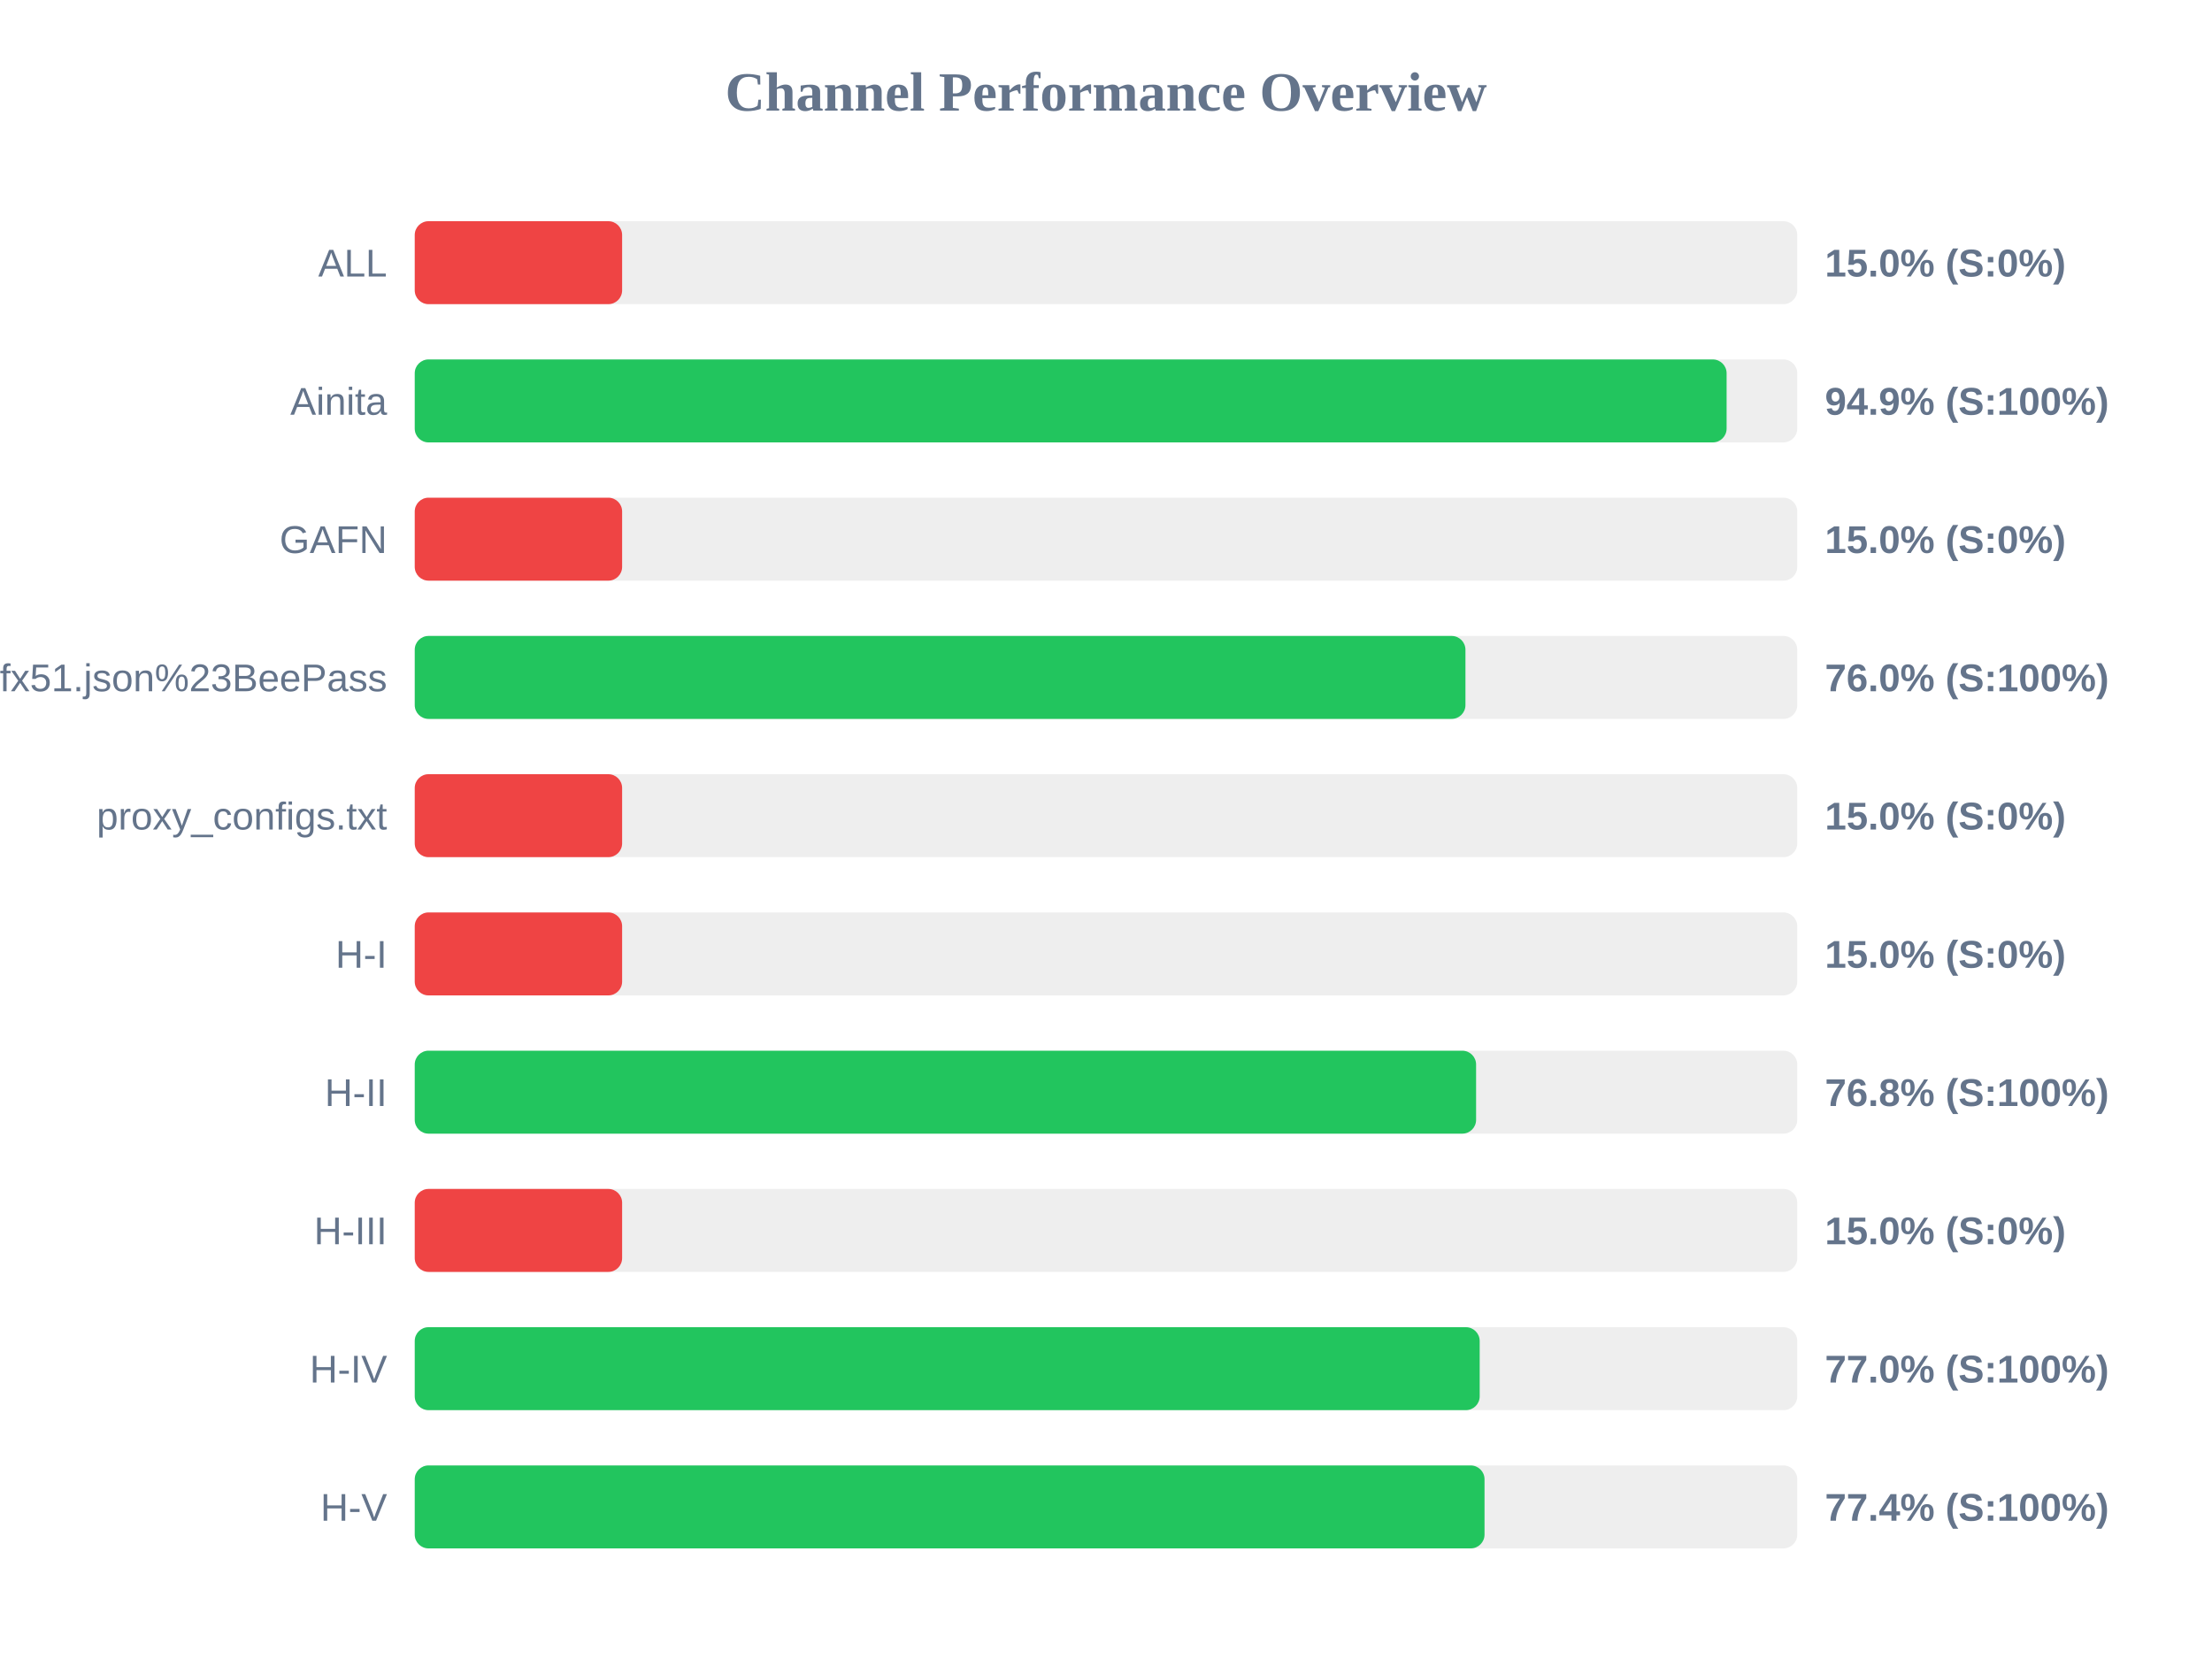
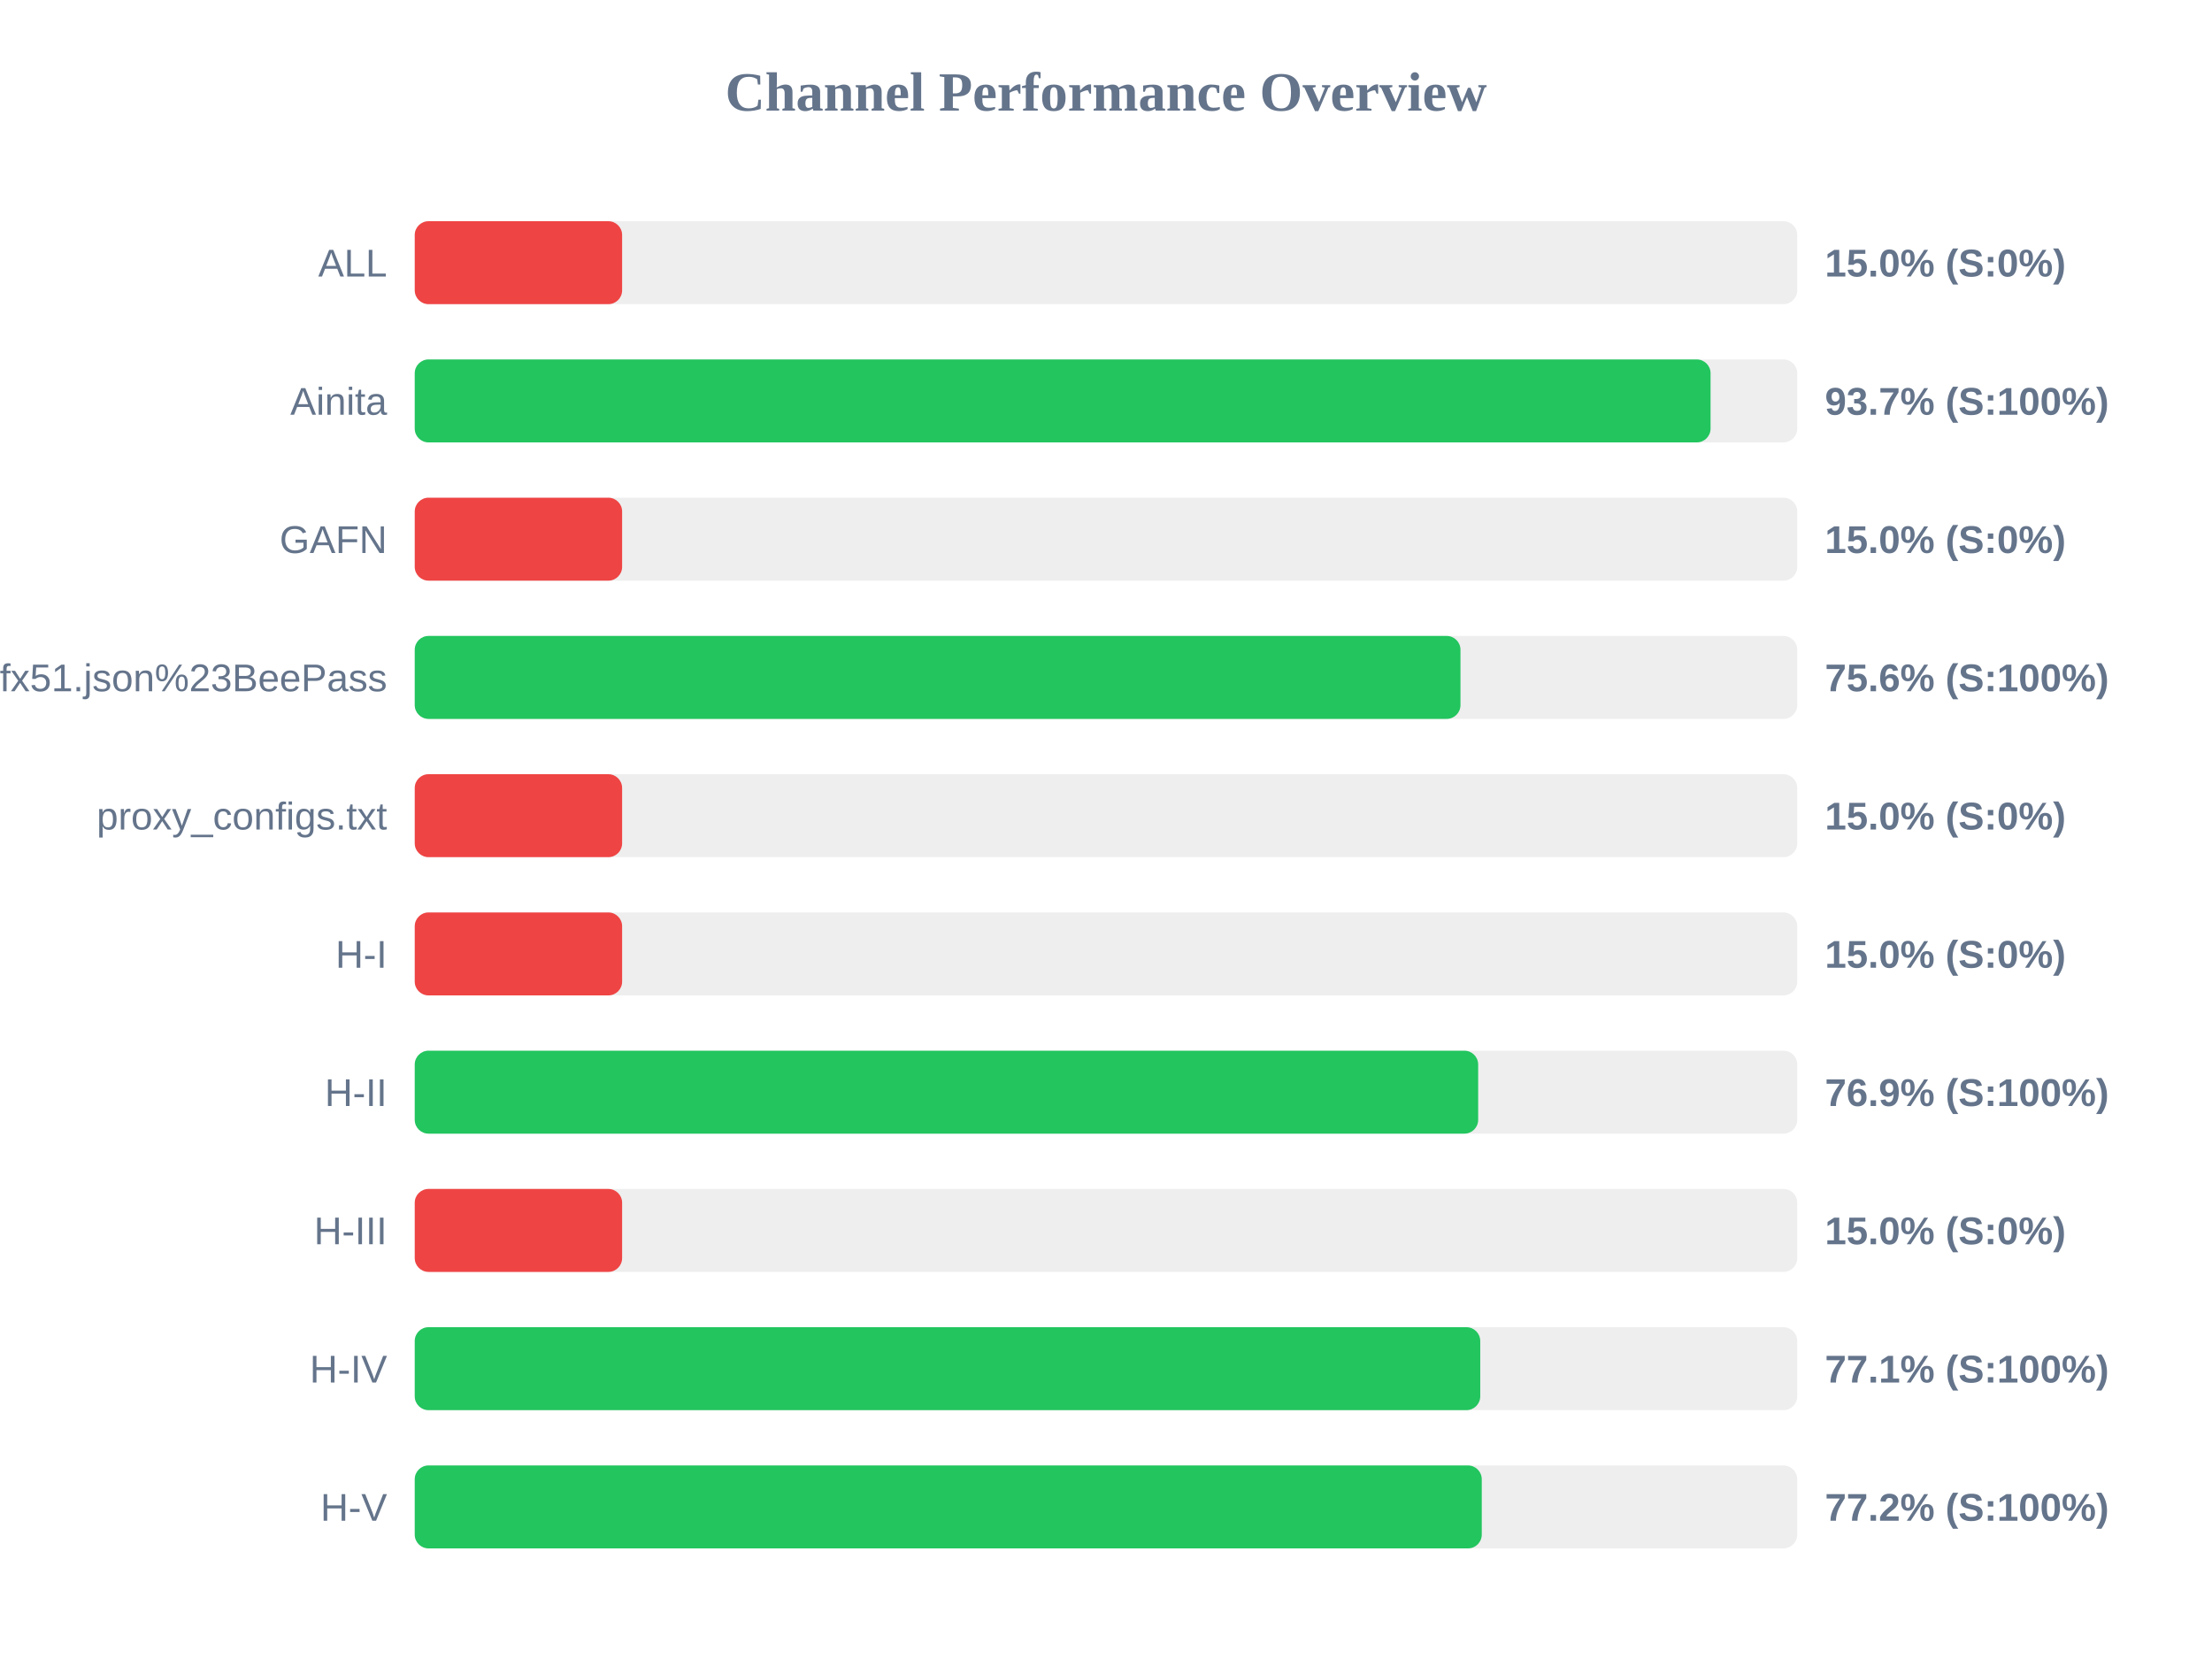
<svg xmlns="http://www.w3.org/2000/svg" width="800" height="600" version="1.1">
  <style>
        .row { font: 14px Arial; fill: #64748b; }
        .score { font: bold 14px Arial; fill: #64748b; }
    </style>
  <text x="400" y="40" text-anchor="middle" font-size="20px" font-weight="bold" fill="#64748b">Channel Performance Overview</text>
  <rect x="150" y="80" width="500" height="30" fill="#eee" rx="5" />
  <rect x="150" y="80" width="75.0" height="30" fill="#ef4444" rx="5" />
  <text x="140" y="100" text-anchor="end" class="row">ALL</text>
  <text x="660" y="100" text-anchor="start" class="score">15.0% (S:0%)</text>
  <rect x="150" y="130" width="500" height="30" fill="#eee" rx="5" />
-   <rect x="150" y="130" width="474.45" height="30" fill="#22c55e" rx="5" />
+   <rect x="150" y="130" width="468.65" height="30" fill="#22c55e" rx="5" />
  <text x="140" y="150" text-anchor="end" class="row">Ainita</text>
-   <text x="660" y="150" text-anchor="start" class="score">94.9% (S:100%)</text>
+   <text x="660" y="150" text-anchor="start" class="score">93.7% (S:100%)</text>
  <rect x="150" y="180" width="500" height="30" fill="#eee" rx="5" />
  <rect x="150" y="180" width="75.0" height="30" fill="#ef4444" rx="5" />
  <text x="140" y="200" text-anchor="end" class="row">GAFN</text>
  <text x="660" y="200" text-anchor="start" class="score">15.0% (S:0%)</text>
  <rect x="150" y="230" width="500" height="30" fill="#eee" rx="5" />
-   <rect x="150" y="230" width="380.0" height="30" fill="#22c55e" rx="5" />
+   <rect x="150" y="230" width="378.2" height="30" fill="#22c55e" rx="5" />
  <text x="140" y="250" text-anchor="end" class="row">sub?s=ssconf%3A%2F%2Fs3.amazonaws.com%2Fbeedynconprd%2Fzf38bv6oxi1nv3wfkpmxyfl8yj5fargza3foantoalu16vznl0ckxx7bgf1ufx51.json%23BeePass</text>
-   <text x="660" y="250" text-anchor="start" class="score">76.0% (S:100%)</text>
+   <text x="660" y="250" text-anchor="start" class="score">75.6% (S:100%)</text>
  <rect x="150" y="280" width="500" height="30" fill="#eee" rx="5" />
  <rect x="150" y="280" width="75.0" height="30" fill="#ef4444" rx="5" />
  <text x="140" y="300" text-anchor="end" class="row">proxy_configs.txt</text>
  <text x="660" y="300" text-anchor="start" class="score">15.0% (S:0%)</text>
  <rect x="150" y="330" width="500" height="30" fill="#eee" rx="5" />
  <rect x="150" y="330" width="75.0" height="30" fill="#ef4444" rx="5" />
  <text x="140" y="350" text-anchor="end" class="row">H-I</text>
  <text x="660" y="350" text-anchor="start" class="score">15.0% (S:0%)</text>
  <rect x="150" y="380" width="500" height="30" fill="#eee" rx="5" />
-   <rect x="150" y="380" width="383.85" height="30" fill="#22c55e" rx="5" />
+   <rect x="150" y="380" width="384.6" height="30" fill="#22c55e" rx="5" />
  <text x="140" y="400" text-anchor="end" class="row">H-II</text>
-   <text x="660" y="400" text-anchor="start" class="score">76.8% (S:100%)</text>
+   <text x="660" y="400" text-anchor="start" class="score">76.9% (S:100%)</text>
  <rect x="150" y="430" width="500" height="30" fill="#eee" rx="5" />
  <rect x="150" y="430" width="75.0" height="30" fill="#ef4444" rx="5" />
  <text x="140" y="450" text-anchor="end" class="row">H-III</text>
  <text x="660" y="450" text-anchor="start" class="score">15.0% (S:0%)</text>
  <rect x="150" y="480" width="500" height="30" fill="#eee" rx="5" />
-   <rect x="150" y="480" width="385.15" height="30" fill="#22c55e" rx="5" />
+   <rect x="150" y="480" width="385.35" height="30" fill="#22c55e" rx="5" />
  <text x="140" y="500" text-anchor="end" class="row">H-IV</text>
-   <text x="660" y="500" text-anchor="start" class="score">77.0% (S:100%)</text>
+   <text x="660" y="500" text-anchor="start" class="score">77.1% (S:100%)</text>
  <rect x="150" y="530" width="500" height="30" fill="#eee" rx="5" />
-   <rect x="150" y="530" width="386.9" height="30" fill="#22c55e" rx="5" />
+   <rect x="150" y="530" width="385.9" height="30" fill="#22c55e" rx="5" />
  <text x="140" y="550" text-anchor="end" class="row">H-V</text>
-   <text x="660" y="550" text-anchor="start" class="score">77.4% (S:100%)</text>
+   <text x="660" y="550" text-anchor="start" class="score">77.2% (S:100%)</text>
</svg>
